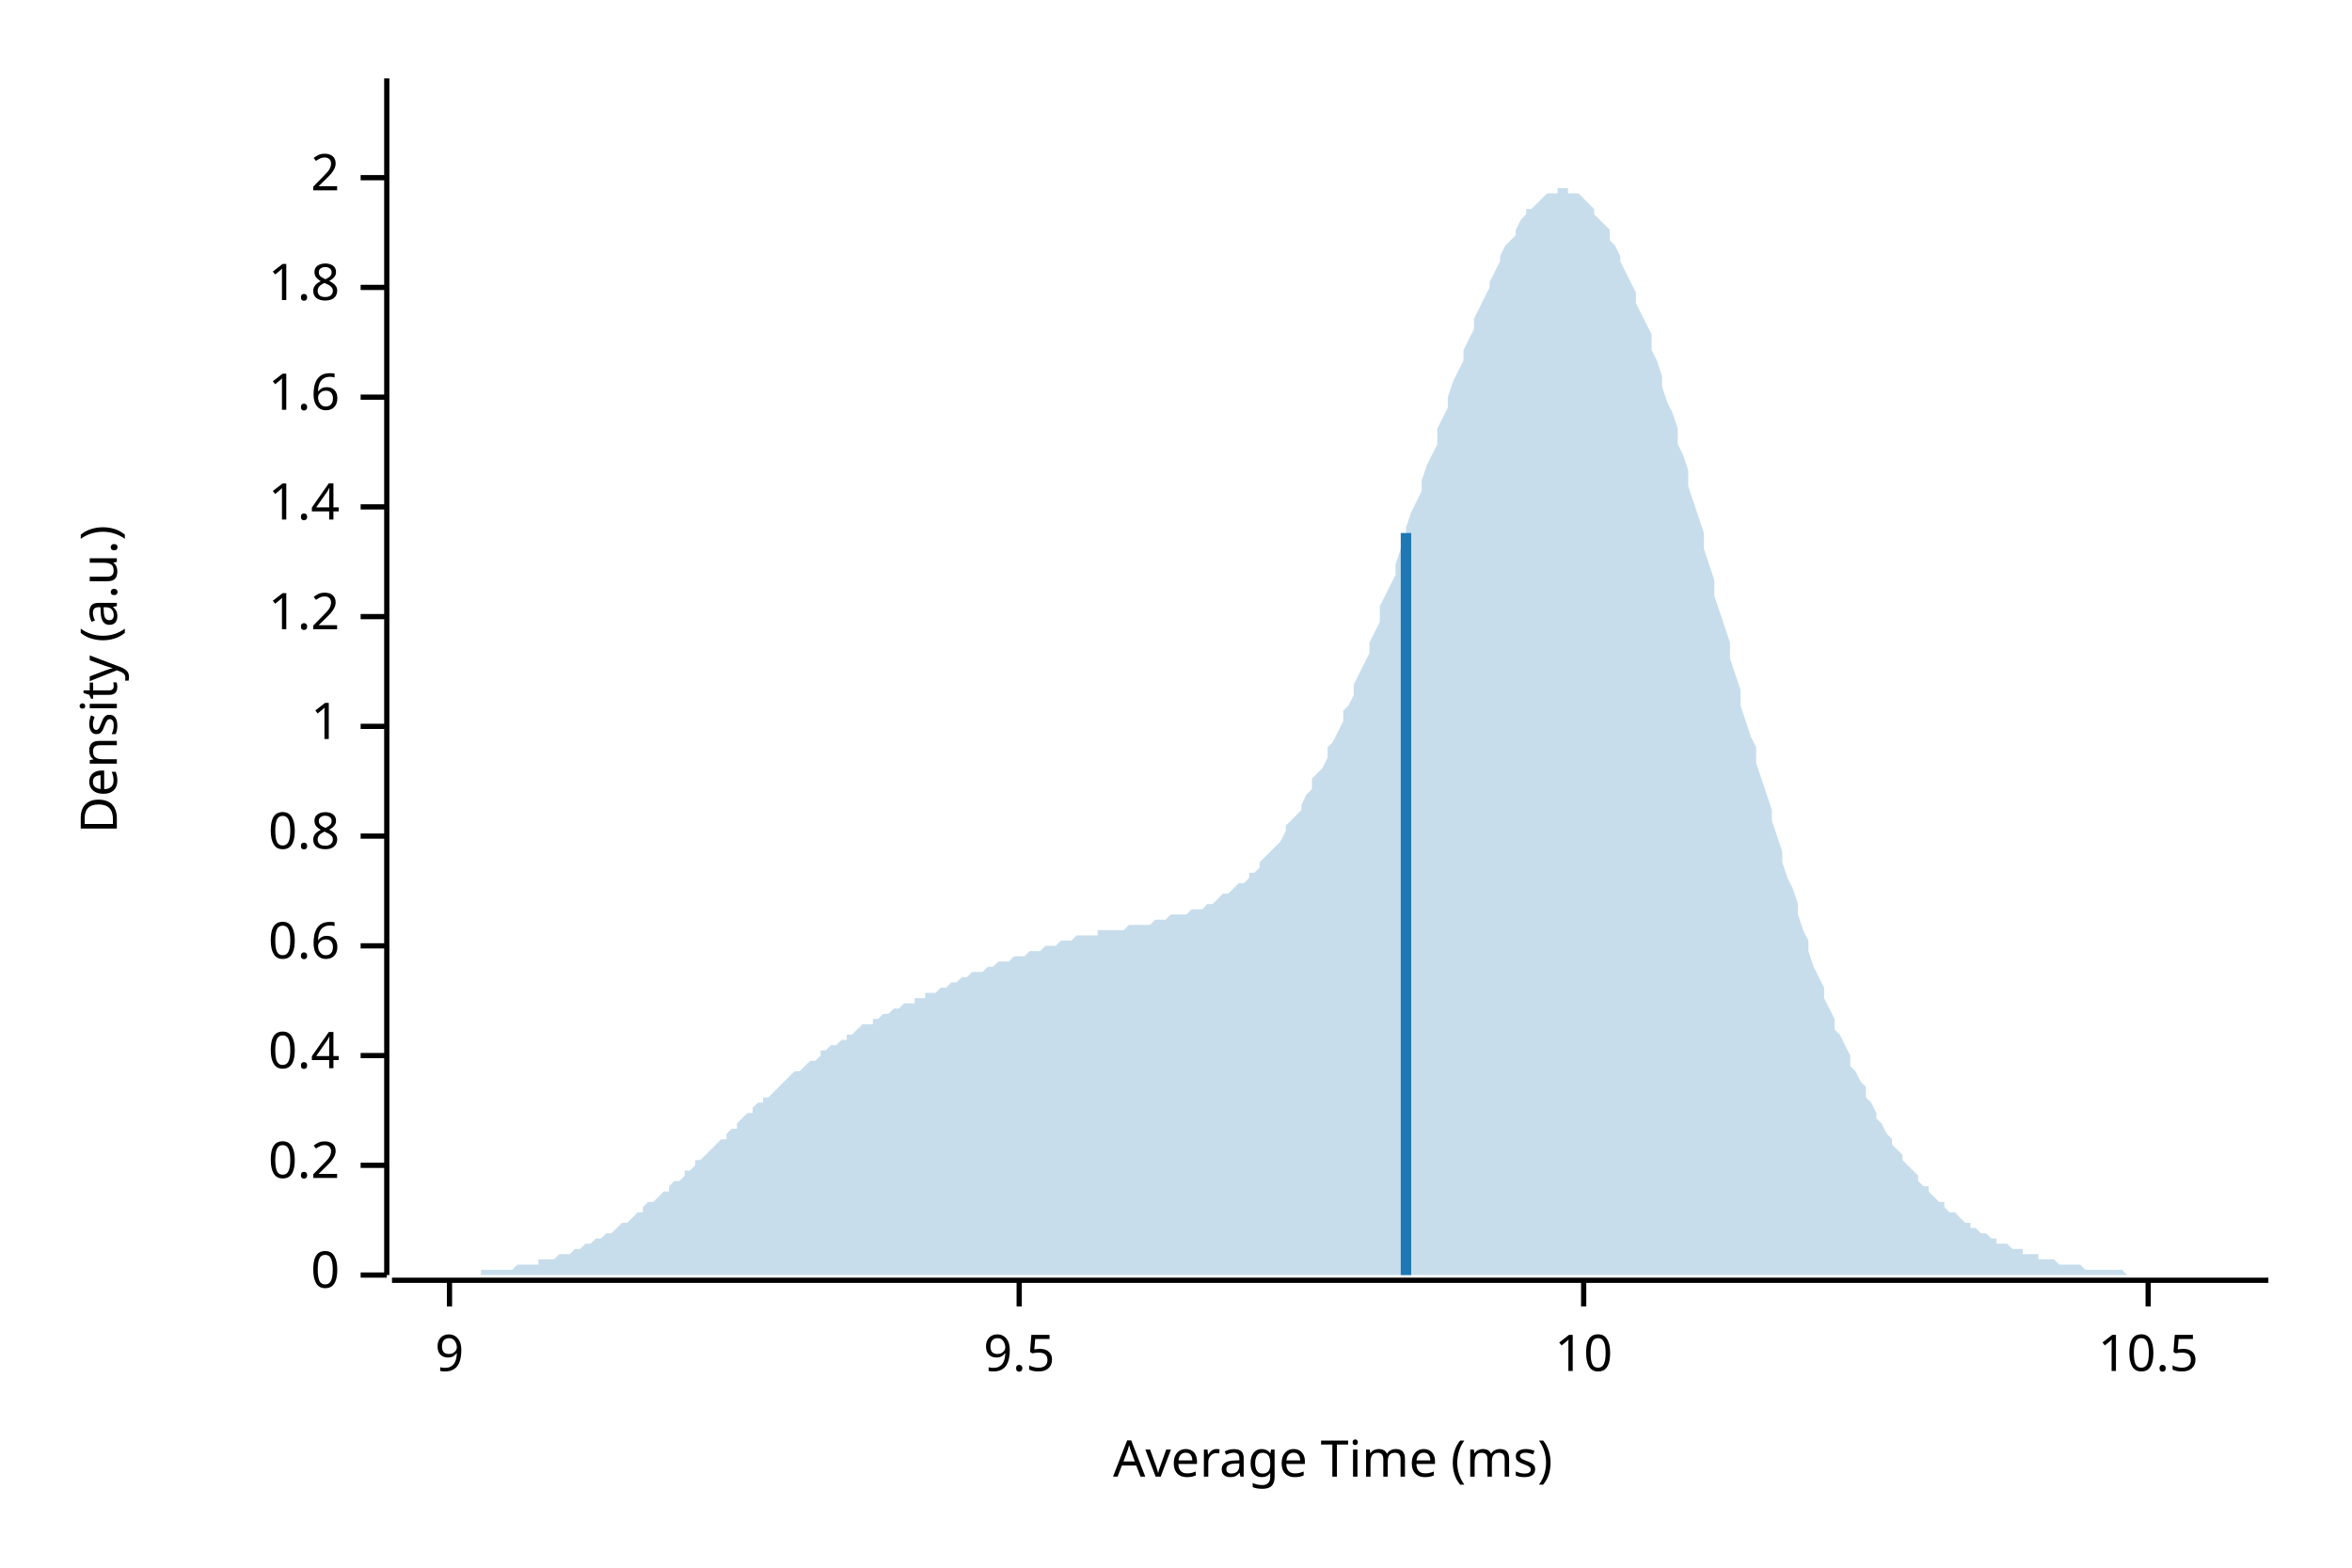
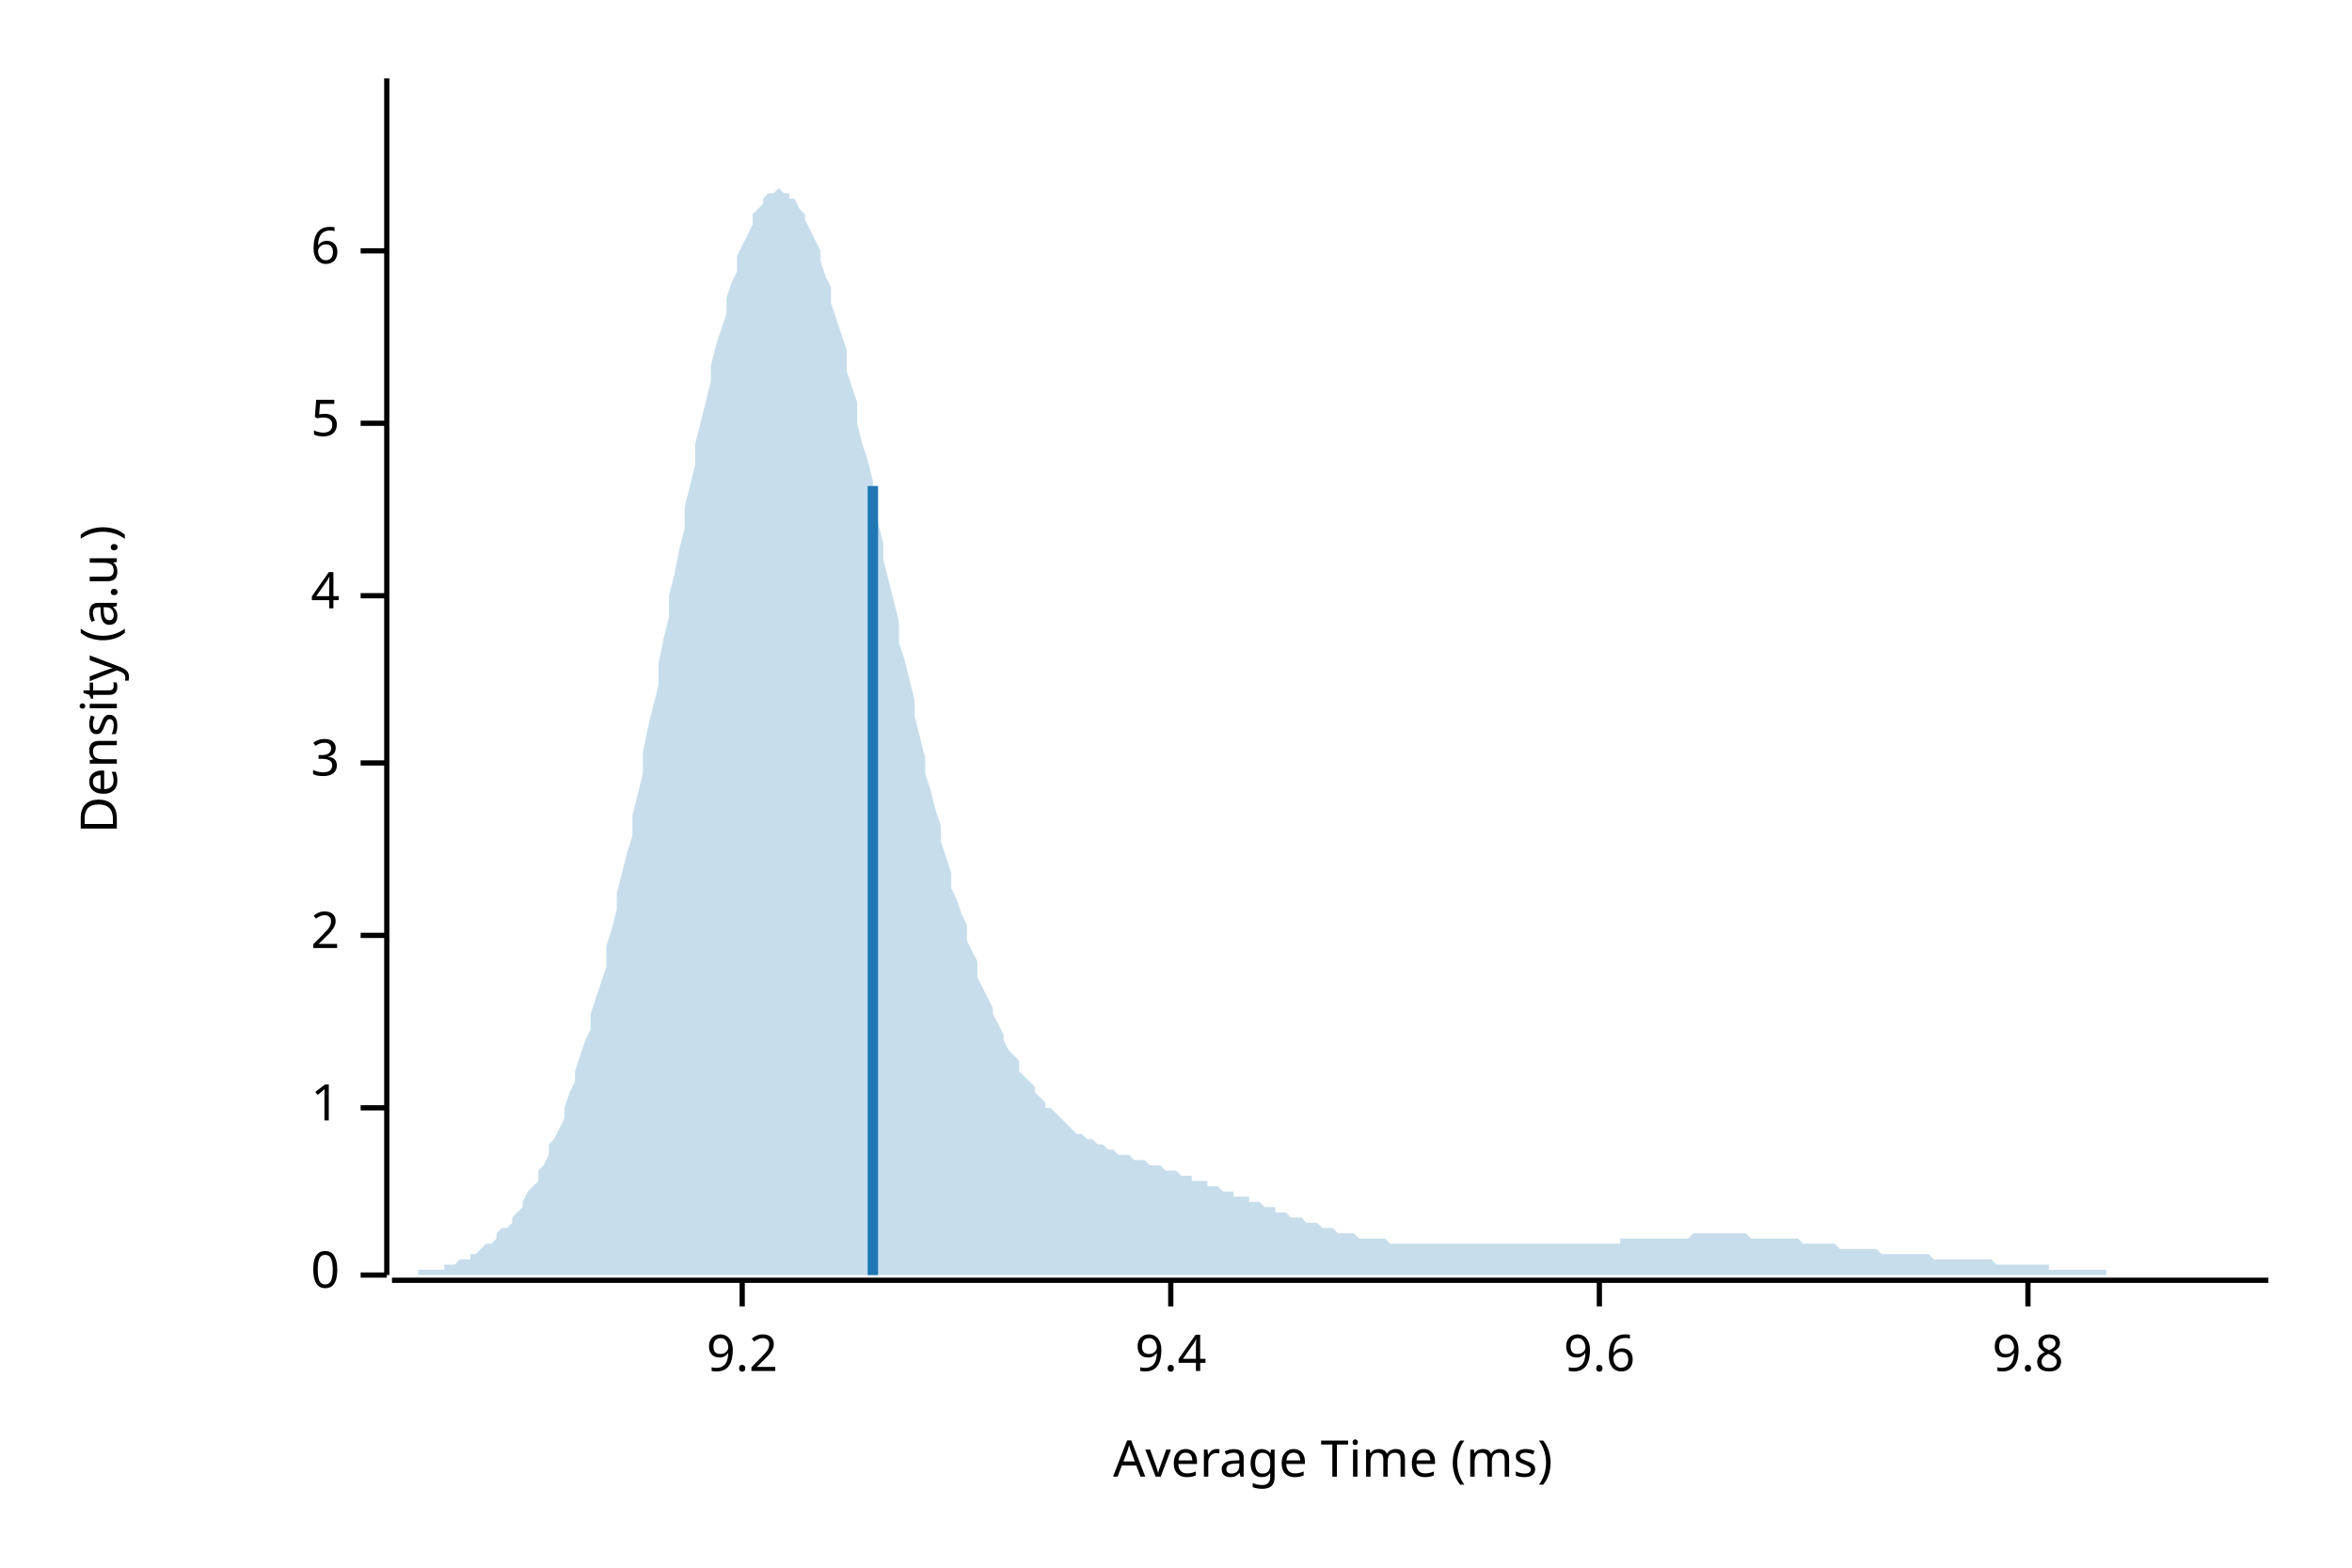
<svg xmlns="http://www.w3.org/2000/svg" width="450" height="300" viewBox="0 0 450 300">
  <text x="15" y="130" dy="0.76em" text-anchor="middle" font-family="sans-serif" font-size="9.677" opacity="1" fill="#000000" transform="rotate(270, 15, 130)">
Density (a.u.)
</text>
  <text x="255" y="285" dy="-0.5ex" text-anchor="middle" font-family="sans-serif" font-size="9.677" opacity="1" fill="#000000">
Average Time (ms)
</text>
  <polyline fill="none" opacity="1" stroke="#000000" stroke-width="1" points="74,15 74,244 " />
  <text x="65" y="244" dy="0.5ex" text-anchor="end" font-family="sans-serif" font-size="9.677" opacity="1" fill="#000000">
0
</text>
  <polyline fill="none" opacity="1" stroke="#000000" stroke-width="1" points="69,244 74,244 " />
-   <text x="65" y="223" dy="0.5ex" text-anchor="end" font-family="sans-serif" font-size="9.677" opacity="1" fill="#000000">
- 0.2
- </text>
-   <polyline fill="none" opacity="1" stroke="#000000" stroke-width="1" points="69,223 74,223 " />
-   <text x="65" y="202" dy="0.5ex" text-anchor="end" font-family="sans-serif" font-size="9.677" opacity="1" fill="#000000">
- 0.4
- </text>
-   <polyline fill="none" opacity="1" stroke="#000000" stroke-width="1" points="69,202 74,202 " />
-   <text x="65" y="181" dy="0.5ex" text-anchor="end" font-family="sans-serif" font-size="9.677" opacity="1" fill="#000000">
- 0.6
- </text>
-   <polyline fill="none" opacity="1" stroke="#000000" stroke-width="1" points="69,181 74,181 " />
-   <text x="65" y="160" dy="0.5ex" text-anchor="end" font-family="sans-serif" font-size="9.677" opacity="1" fill="#000000">
- 0.8
- </text>
-   <polyline fill="none" opacity="1" stroke="#000000" stroke-width="1" points="69,160 74,160 " />
-   <text x="65" y="139" dy="0.5ex" text-anchor="end" font-family="sans-serif" font-size="9.677" opacity="1" fill="#000000">
+   <text x="65" y="212" dy="0.5ex" text-anchor="end" font-family="sans-serif" font-size="9.677" opacity="1" fill="#000000">
1
</text>
-   <polyline fill="none" opacity="1" stroke="#000000" stroke-width="1" points="69,139 74,139 " />
-   <text x="65" y="118" dy="0.5ex" text-anchor="end" font-family="sans-serif" font-size="9.677" opacity="1" fill="#000000">
- 1.2
- </text>
-   <polyline fill="none" opacity="1" stroke="#000000" stroke-width="1" points="69,118 74,118 " />
-   <text x="65" y="97" dy="0.5ex" text-anchor="end" font-family="sans-serif" font-size="9.677" opacity="1" fill="#000000">
- 1.4
- </text>
-   <polyline fill="none" opacity="1" stroke="#000000" stroke-width="1" points="69,97 74,97 " />
-   <text x="65" y="76" dy="0.5ex" text-anchor="end" font-family="sans-serif" font-size="9.677" opacity="1" fill="#000000">
- 1.6
- </text>
-   <polyline fill="none" opacity="1" stroke="#000000" stroke-width="1" points="69,76 74,76 " />
-   <text x="65" y="55" dy="0.5ex" text-anchor="end" font-family="sans-serif" font-size="9.677" opacity="1" fill="#000000">
- 1.8
- </text>
-   <polyline fill="none" opacity="1" stroke="#000000" stroke-width="1" points="69,55 74,55 " />
-   <text x="65" y="34" dy="0.5ex" text-anchor="end" font-family="sans-serif" font-size="9.677" opacity="1" fill="#000000">
+   <polyline fill="none" opacity="1" stroke="#000000" stroke-width="1" points="69,212 74,212 " />
+   <text x="65" y="179" dy="0.5ex" text-anchor="end" font-family="sans-serif" font-size="9.677" opacity="1" fill="#000000">
2
</text>
-   <polyline fill="none" opacity="1" stroke="#000000" stroke-width="1" points="69,34 74,34 " />
+   <polyline fill="none" opacity="1" stroke="#000000" stroke-width="1" points="69,179 74,179 " />
+   <text x="65" y="146" dy="0.5ex" text-anchor="end" font-family="sans-serif" font-size="9.677" opacity="1" fill="#000000">
+ 3
+ </text>
+   <polyline fill="none" opacity="1" stroke="#000000" stroke-width="1" points="69,146 74,146 " />
+   <text x="65" y="114" dy="0.5ex" text-anchor="end" font-family="sans-serif" font-size="9.677" opacity="1" fill="#000000">
+ 4
+ </text>
+   <polyline fill="none" opacity="1" stroke="#000000" stroke-width="1" points="69,114 74,114 " />
+   <text x="65" y="81" dy="0.5ex" text-anchor="end" font-family="sans-serif" font-size="9.677" opacity="1" fill="#000000">
+ 5
+ </text>
+   <polyline fill="none" opacity="1" stroke="#000000" stroke-width="1" points="69,81 74,81 " />
+   <text x="65" y="48" dy="0.5ex" text-anchor="end" font-family="sans-serif" font-size="9.677" opacity="1" fill="#000000">
+ 6
+ </text>
+   <polyline fill="none" opacity="1" stroke="#000000" stroke-width="1" points="69,48 74,48 " />
  <polyline fill="none" opacity="1" stroke="#000000" stroke-width="1" points="75,245 434,245 " />
-   <text x="86" y="255" dy="0.76em" text-anchor="middle" font-family="sans-serif" font-size="9.677" opacity="1" fill="#000000">
- 9
+   <text x="142" y="255" dy="0.76em" text-anchor="middle" font-family="sans-serif" font-size="9.677" opacity="1" fill="#000000">
+ 9.2
</text>
-   <polyline fill="none" opacity="1" stroke="#000000" stroke-width="1" points="86,245 86,250 " />
-   <text x="195" y="255" dy="0.76em" text-anchor="middle" font-family="sans-serif" font-size="9.677" opacity="1" fill="#000000">
- 9.5
+   <polyline fill="none" opacity="1" stroke="#000000" stroke-width="1" points="142,245 142,250 " />
+   <text x="224" y="255" dy="0.76em" text-anchor="middle" font-family="sans-serif" font-size="9.677" opacity="1" fill="#000000">
+ 9.4
</text>
-   <polyline fill="none" opacity="1" stroke="#000000" stroke-width="1" points="195,245 195,250 " />
-   <text x="303" y="255" dy="0.76em" text-anchor="middle" font-family="sans-serif" font-size="9.677" opacity="1" fill="#000000">
- 10
+   <polyline fill="none" opacity="1" stroke="#000000" stroke-width="1" points="224,245 224,250 " />
+   <text x="306" y="255" dy="0.76em" text-anchor="middle" font-family="sans-serif" font-size="9.677" opacity="1" fill="#000000">
+ 9.6
</text>
-   <polyline fill="none" opacity="1" stroke="#000000" stroke-width="1" points="303,245 303,250 " />
-   <text x="411" y="255" dy="0.76em" text-anchor="middle" font-family="sans-serif" font-size="9.677" opacity="1" fill="#000000">
- 10.5
+   <polyline fill="none" opacity="1" stroke="#000000" stroke-width="1" points="306,245 306,250 " />
+   <text x="388" y="255" dy="0.76em" text-anchor="middle" font-family="sans-serif" font-size="9.677" opacity="1" fill="#000000">
+ 9.8
</text>
-   <polyline fill="none" opacity="1" stroke="#000000" stroke-width="1" points="411,245 411,250 " />
-   <polygon opacity="0.25" fill="#1F78B4" points="75,244 75,244 76,244 77,244 77,244 78,244 79,244 80,244 80,244 81,244 82,244 82,244 83,244 84,244 85,244 85,244 86,244 87,244 87,244 88,244 89,244 90,244 90,244 91,244 92,244 92,243 93,243 94,243 95,243 95,243 96,243 97,243 98,243 98,243 99,242 100,242 100,242 101,242 102,242 103,242 103,241 104,241 105,241 105,241 106,241 107,240 108,240 108,240 109,240 110,239 110,239 111,239 112,238 113,238 113,238 114,237 115,237 116,236 116,236 117,236 118,235 118,235 119,234 120,234 121,233 121,233 122,232 123,232 123,231 124,230 125,230 126,229 126,229 127,228 128,228 128,227 129,226 130,226 131,225 131,224 132,224 133,223 133,222 134,222 135,221 136,220 136,220 137,219 138,218 139,218 139,217 140,216 141,216 141,215 142,214 143,213 144,213 144,212 145,211 146,211 146,210 147,210 148,209 149,208 149,208 150,207 151,206 151,206 152,205 153,205 154,204 154,204 155,203 156,203 157,202 157,201 158,201 159,200 159,200 160,200 161,199 162,199 162,198 163,198 164,197 164,197 165,196 166,196 167,196 167,195 168,195 169,194 169,194 170,194 171,193 172,193 172,193 173,192 174,192 175,192 175,191 176,191 177,191 177,190 178,190 179,190 180,189 180,189 181,189 182,188 182,188 183,188 184,187 185,187 185,187 186,186 187,186 187,186 188,186 189,185 190,185 190,185 191,184 192,184 192,184 193,184 194,183 195,183 195,183 196,183 197,182 198,182 198,182 199,182 200,181 200,181 201,181 202,181 203,180 203,180 204,180 205,180 205,180 206,179 207,179 208,179 208,179 209,179 210,179 210,178 211,178 212,178 213,178 213,178 214,178 215,178 216,177 216,177 217,177 218,177 218,177 219,177 220,177 221,176 221,176 222,176 223,176 223,176 224,175 225,175 226,175 226,175 227,175 228,174 228,174 229,174 230,174 231,173 231,173 232,173 233,172 233,172 234,171 235,171 236,170 236,170 237,169 238,169 239,168 239,167 240,167 241,166 241,165 242,164 243,163 244,162 244,162 245,161 246,159 246,158 247,157 248,156 249,155 249,154 250,152 251,151 251,149 252,148 253,147 254,145 254,143 255,142 256,140 257,138 257,136 258,135 259,133 259,131 260,129 261,127 262,125 262,123 263,121 264,119 264,116 265,114 266,112 267,110 267,108 268,105 269,103 269,101 270,98 271,96 272,94 272,92 273,89 274,87 275,85 275,82 276,80 277,78 277,76 278,73 279,71 280,69 280,67 281,65 282,63 282,61 283,59 284,57 285,55 285,54 286,52 287,50 287,49 288,47 289,46 290,45 290,44 291,42 292,41 292,40 293,40 294,39 295,38 295,38 296,37 297,37 298,37 298,36 299,36 300,36 300,37 301,37 302,37 303,38 303,38 304,39 305,40 305,41 306,42 307,43 308,44 308,46 309,47 310,49 310,50 311,52 312,54 313,56 313,58 314,60 315,62 316,64 316,67 317,69 318,72 318,74 319,77 320,79 321,82 321,85 322,87 323,90 323,93 324,96 325,99 326,102 326,105 327,108 328,111 328,114 329,117 330,120 331,123 331,126 332,129 333,132 333,135 334,138 335,141 336,143 336,146 337,149 338,152 339,155 339,157 340,160 341,163 341,165 342,168 343,170 344,173 344,175 345,178 346,180 346,182 347,185 348,187 349,189 349,191 350,193 351,195 351,197 352,198 353,200 354,202 354,204 355,205 356,207 357,208 357,210 358,211 359,213 359,214 360,215 361,217 362,218 362,219 363,220 364,221 364,222 365,223 366,224 367,225 367,226 368,227 369,227 369,228 370,229 371,230 372,230 372,231 373,232 374,232 375,233 375,233 376,234 377,234 377,235 378,235 379,236 380,236 380,236 381,237 382,237 382,238 383,238 384,238 385,239 385,239 386,239 387,239 387,240 388,240 389,240 390,240 390,241 391,241 392,241 392,241 393,241 394,242 395,242 395,242 396,242 397,242 398,242 398,242 399,243 400,243 400,243 401,243 402,243 403,243 403,243 404,243 405,243 405,243 406,243 407,244 408,244 408,244 409,244 410,244 410,244 411,244 412,244 413,244 413,244 414,244 415,244 416,244 416,244 417,244 418,244 418,244 419,244 420,244 421,244 421,244 422,244 423,244 423,244 424,244 425,244 426,244 426,244 427,244 428,244 428,244 429,244 430,244 431,244 431,244 432,244 433,244 434,244 434,244 75,244 " />
-   <polyline fill="none" opacity="1" stroke="#1F78B4" stroke-width="2" points="269,244 269,102 " />
+   <polyline fill="none" opacity="1" stroke="#000000" stroke-width="1" points="388,245 388,250 " />
+   <polygon opacity="0.25" fill="#1F78B4" points="75,244 75,244 76,244 77,244 77,244 78,244 79,244 80,244 80,243 81,243 82,243 82,243 83,243 84,243 85,243 85,242 86,242 87,242 87,242 88,241 89,241 90,241 90,240 91,240 92,239 92,239 93,238 94,238 95,237 95,236 96,235 97,235 98,234 98,233 99,232 100,231 100,230 101,228 102,227 103,226 103,224 104,223 105,221 105,219 106,218 107,216 108,214 108,212 109,209 110,207 110,205 111,202 112,199 113,197 113,194 114,191 115,188 116,185 116,181 117,178 118,174 118,171 119,167 120,163 121,160 121,156 122,152 123,148 123,144 124,139 125,135 126,131 126,127 127,122 128,118 128,114 129,110 130,105 131,101 131,97 132,93 133,89 133,85 134,81 135,77 136,73 136,70 137,66 138,63 139,60 139,57 140,54 141,52 141,49 142,47 143,45 144,43 144,41 145,40 146,39 146,38 147,37 148,37 149,36 149,36 150,37 151,37 151,38 152,38 153,40 154,41 154,42 155,44 156,46 157,48 157,50 158,53 159,55 159,58 160,61 161,64 162,67 162,71 163,74 164,77 164,81 165,85 166,88 167,92 167,96 168,100 169,104 169,107 170,111 171,115 172,119 172,123 173,126 174,130 175,134 175,137 176,141 177,145 177,148 178,151 179,155 180,158 180,161 181,164 182,167 182,170 183,172 184,175 185,177 185,180 186,182 187,184 187,187 188,189 189,191 190,193 190,194 191,196 192,198 192,199 193,201 194,202 195,203 195,205 196,206 197,207 198,208 198,209 199,210 200,211 200,212 201,212 202,213 203,214 203,214 204,215 205,216 205,216 206,217 207,217 208,218 208,218 209,218 210,219 210,219 211,219 212,220 213,220 213,220 214,221 215,221 216,221 216,221 217,222 218,222 218,222 219,222 220,223 221,223 221,223 222,223 223,224 223,224 224,224 225,224 226,225 226,225 227,225 228,225 228,226 229,226 230,226 231,226 231,227 232,227 233,227 233,227 234,228 235,228 236,228 236,229 237,229 238,229 239,229 239,230 240,230 241,230 241,230 242,231 243,231 244,231 244,232 245,232 246,232 246,232 247,233 248,233 249,233 249,233 250,234 251,234 251,234 252,234 253,235 254,235 254,235 255,235 256,236 257,236 257,236 258,236 259,236 259,236 260,237 261,237 262,237 262,237 263,237 264,237 264,237 265,237 266,238 267,238 267,238 268,238 269,238 269,238 270,238 271,238 272,238 272,238 273,238 274,238 275,238 275,238 276,238 277,238 277,238 278,238 279,238 280,238 280,238 281,238 282,238 282,238 283,238 284,238 285,238 285,238 286,238 287,238 287,238 288,238 289,238 290,238 290,238 291,238 292,238 292,238 293,238 294,238 295,238 295,238 296,238 297,238 298,238 298,238 299,238 300,238 300,238 301,238 302,238 303,238 303,238 304,238 305,238 305,238 306,238 307,238 308,238 308,238 309,238 310,238 310,237 311,237 312,237 313,237 313,237 314,237 315,237 316,237 316,237 317,237 318,237 318,237 319,237 320,237 321,237 321,237 322,237 323,237 323,237 324,236 325,236 326,236 326,236 327,236 328,236 328,236 329,236 330,236 331,236 331,236 332,236 333,236 333,236 334,236 335,237 336,237 336,237 337,237 338,237 339,237 339,237 340,237 341,237 341,237 342,237 343,237 344,237 344,237 345,238 346,238 346,238 347,238 348,238 349,238 349,238 350,238 351,238 351,238 352,239 353,239 354,239 354,239 355,239 356,239 357,239 357,239 358,239 359,239 359,239 360,240 361,240 362,240 362,240 363,240 364,240 364,240 365,240 366,240 367,240 367,240 368,240 369,240 369,240 370,241 371,241 372,241 372,241 373,241 374,241 375,241 375,241 376,241 377,241 377,241 378,241 379,241 380,241 380,241 381,241 382,242 382,242 383,242 384,242 385,242 385,242 386,242 387,242 387,242 388,242 389,242 390,242 390,242 391,242 392,242 392,243 393,243 394,243 395,243 395,243 396,243 397,243 398,243 398,243 399,243 400,243 400,243 401,243 402,243 403,243 403,244 404,244 405,244 405,244 406,244 407,244 408,244 408,244 409,244 410,244 410,244 411,244 412,244 413,244 413,244 414,244 415,244 416,244 416,244 417,244 418,244 418,244 419,244 420,244 421,244 421,244 422,244 423,244 423,244 424,244 425,244 426,244 426,244 427,244 428,244 428,244 429,244 430,244 431,244 431,244 432,244 433,244 434,244 434,244 75,244 " />
+   <polyline fill="none" opacity="1" stroke="#1F78B4" stroke-width="2" points="167,244 167,93 " />
</svg>
